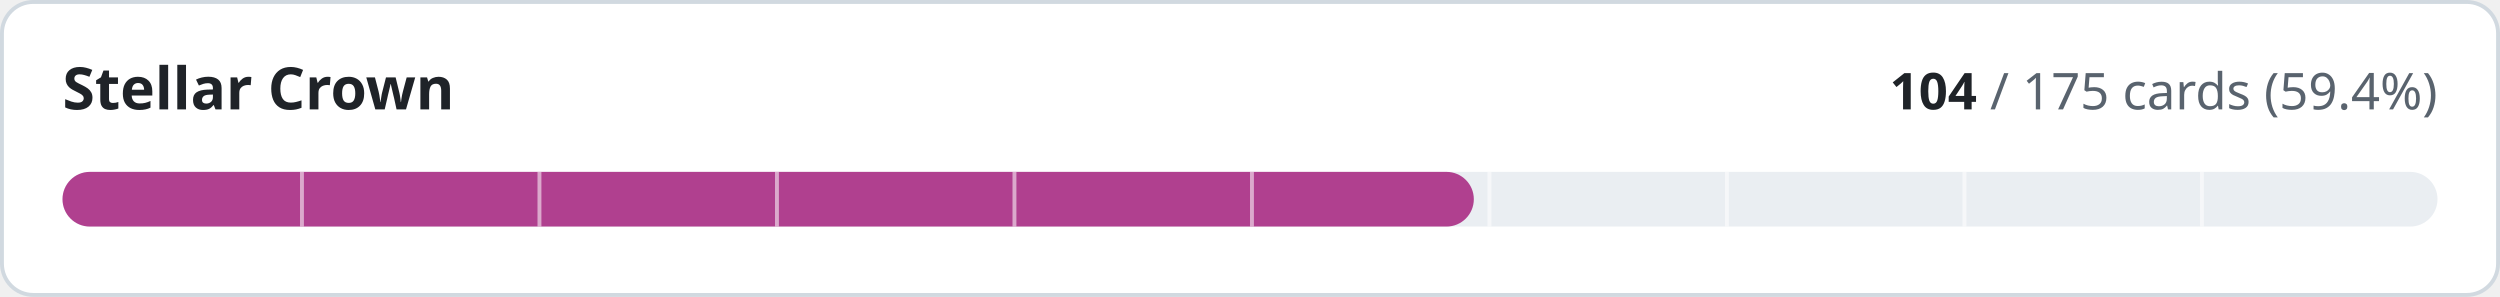
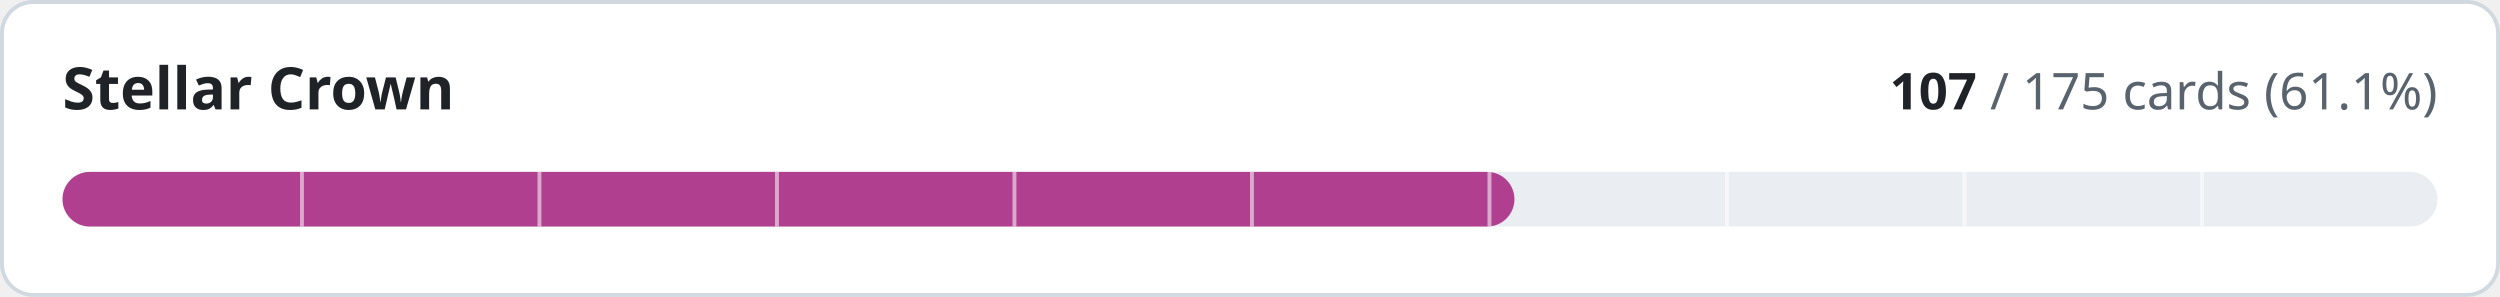
- <svg xmlns="http://www.w3.org/2000/svg" width="640" height="76" viewBox="0 0 640 76" role="img" aria-label="Stellar Crown: 104 of 175 cards implemented">
+ <svg xmlns="http://www.w3.org/2000/svg" width="640" height="76" viewBox="0 0 640 76" role="img" aria-label="Stellar Crown: 107 of 175 cards implemented">
  <style>
.t{fill:#1f2328}.m{fill:#59636e}.trk{fill:#eaeef2}.bd{stroke:#d1d9e0}.bg{fill:#ffffff}
@media (prefers-color-scheme:dark){.t{fill:#f0f6fc}.m{fill:#9198a1}.trk{fill:#262c36}.bd{stroke:#3d444d}.bg{fill:#0d1117}}
text{font-family:-apple-system,BlinkMacSystemFont,'Segoe UI','Noto Sans',Helvetica,Arial,sans-serif;font-variant-numeric:tabular-nums}
</style>
  <rect class="bg bd" x="0.5" y="0.5" width="639" height="75" rx="8" stroke-width="1" />
  <text class="t" x="16" y="28" font-size="15" font-weight="600">Stellar Crown</text>
  <text class="m" x="624" y="28" font-size="13" text-anchor="end">
-     <tspan class="t" font-weight="600">104</tspan> / 175 cards (59.4%)</text>
+     <tspan class="t" font-weight="600">107</tspan> / 175 cards (61.1%)</text>
  <rect class="trk" x="16" y="44" width="608" height="14" rx="7" />
-   <rect x="16" y="44" width="361.3" height="14" rx="7" fill="#b0408f" />
+   <rect x="16" y="44" width="371.7" height="14" rx="7" fill="#b0408f" />
  <rect x="76.8" y="44" width="1" height="14" class="bg" opacity="0.55" />
  <rect x="137.6" y="44" width="1" height="14" class="bg" opacity="0.55" />
  <rect x="198.4" y="44" width="1" height="14" class="bg" opacity="0.55" />
  <rect x="259.2" y="44" width="1" height="14" class="bg" opacity="0.55" />
  <rect x="320.0" y="44" width="1" height="14" class="bg" opacity="0.55" />
  <rect x="380.8" y="44" width="1" height="14" class="bg" opacity="0.55" />
  <rect x="441.6" y="44" width="1" height="14" class="bg" opacity="0.55" />
  <rect x="502.4" y="44" width="1" height="14" class="bg" opacity="0.55" />
  <rect x="563.2" y="44" width="1" height="14" class="bg" opacity="0.55" />
</svg>
